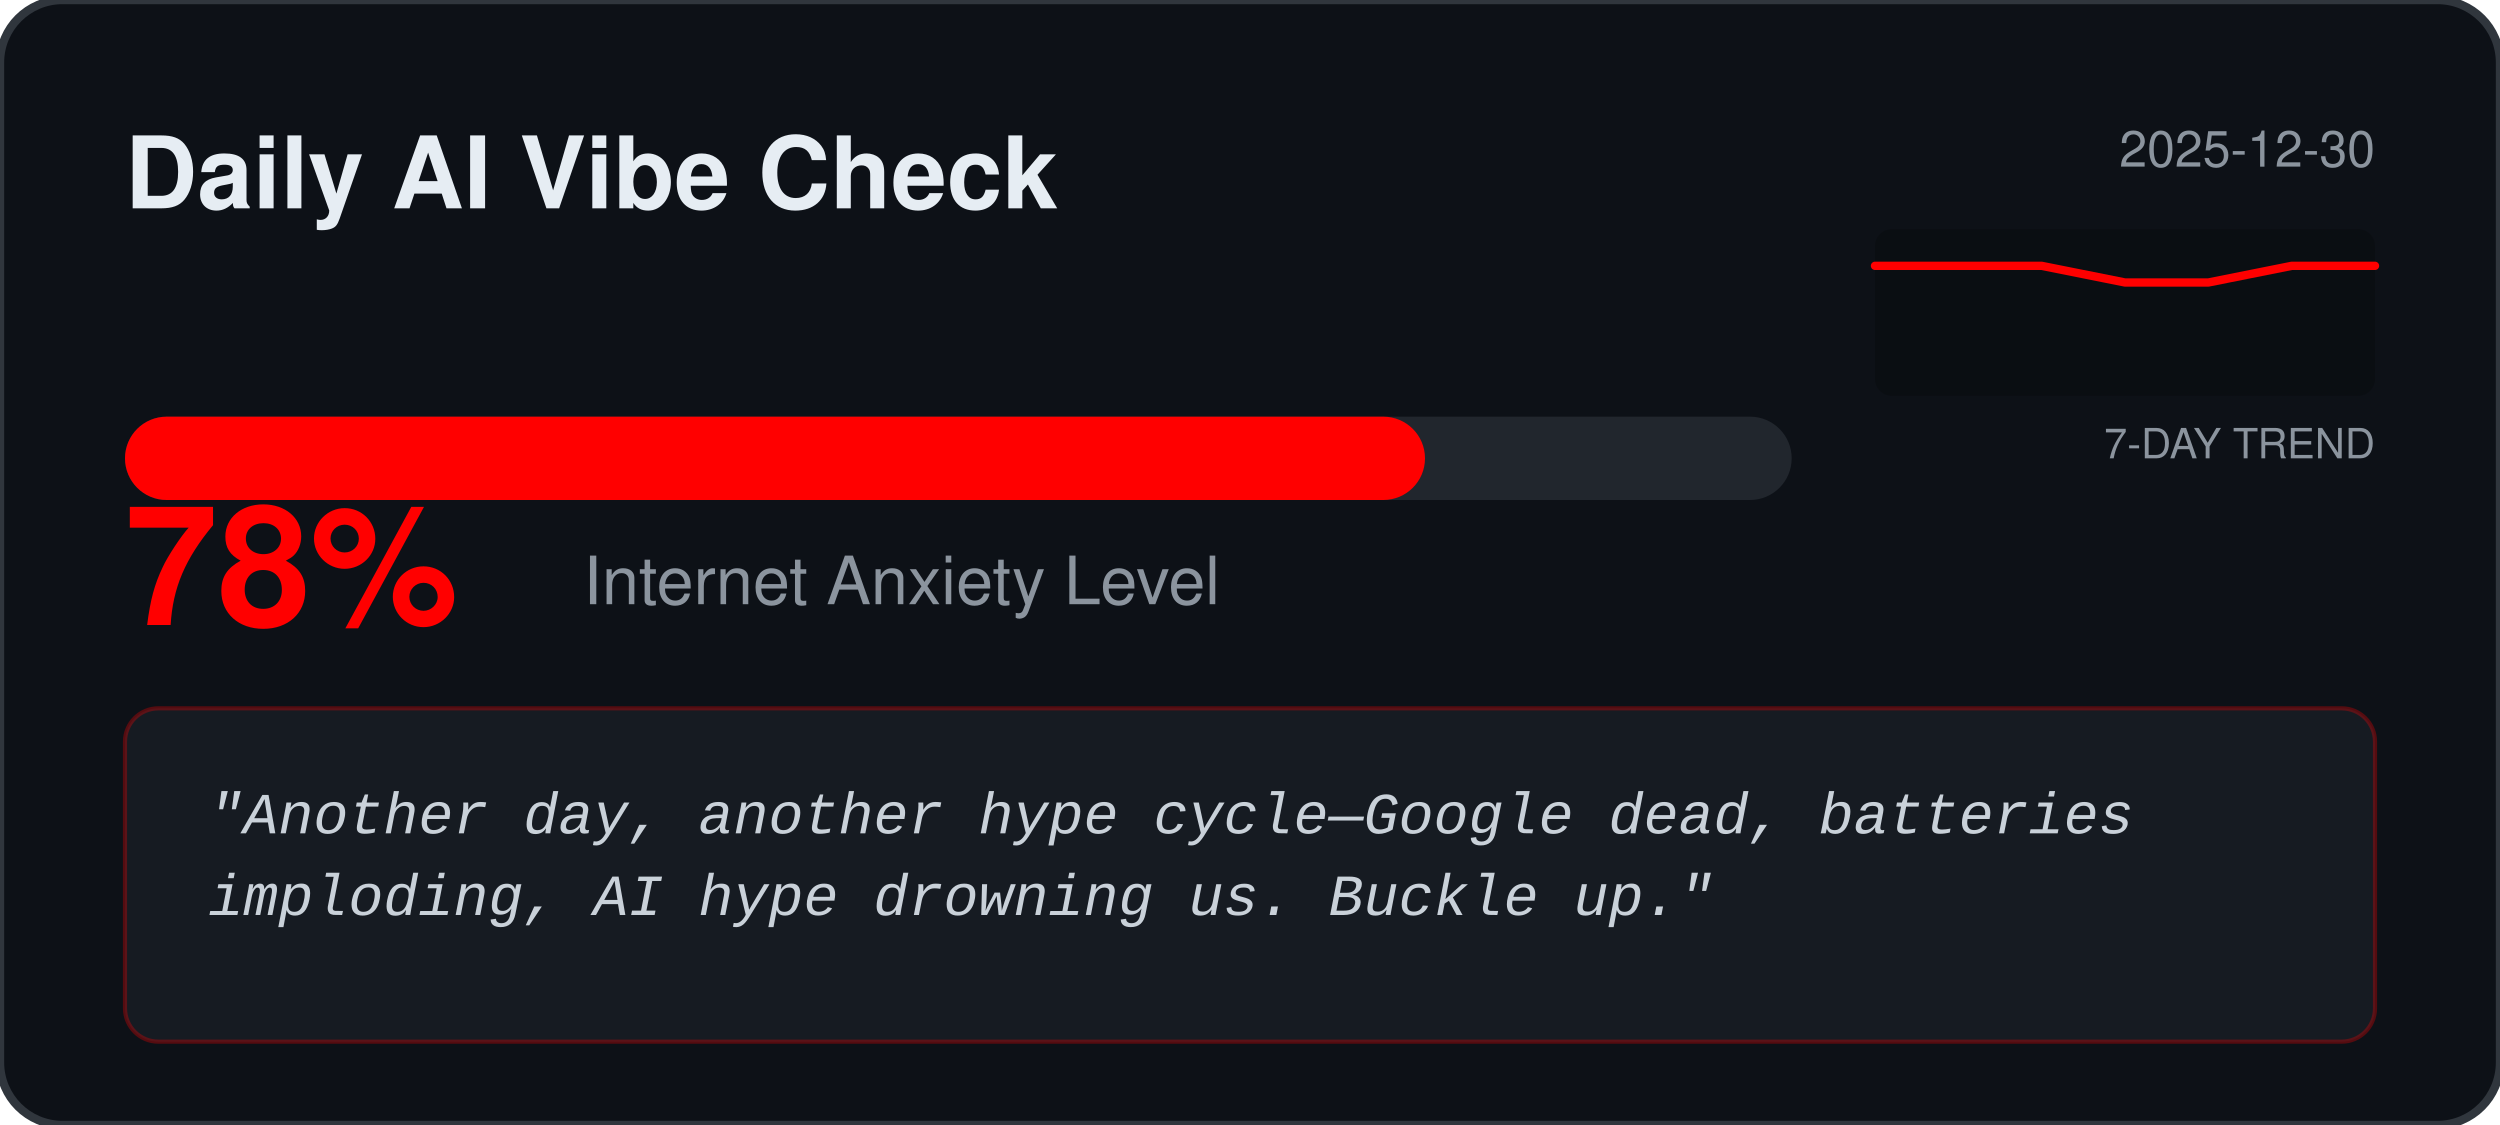
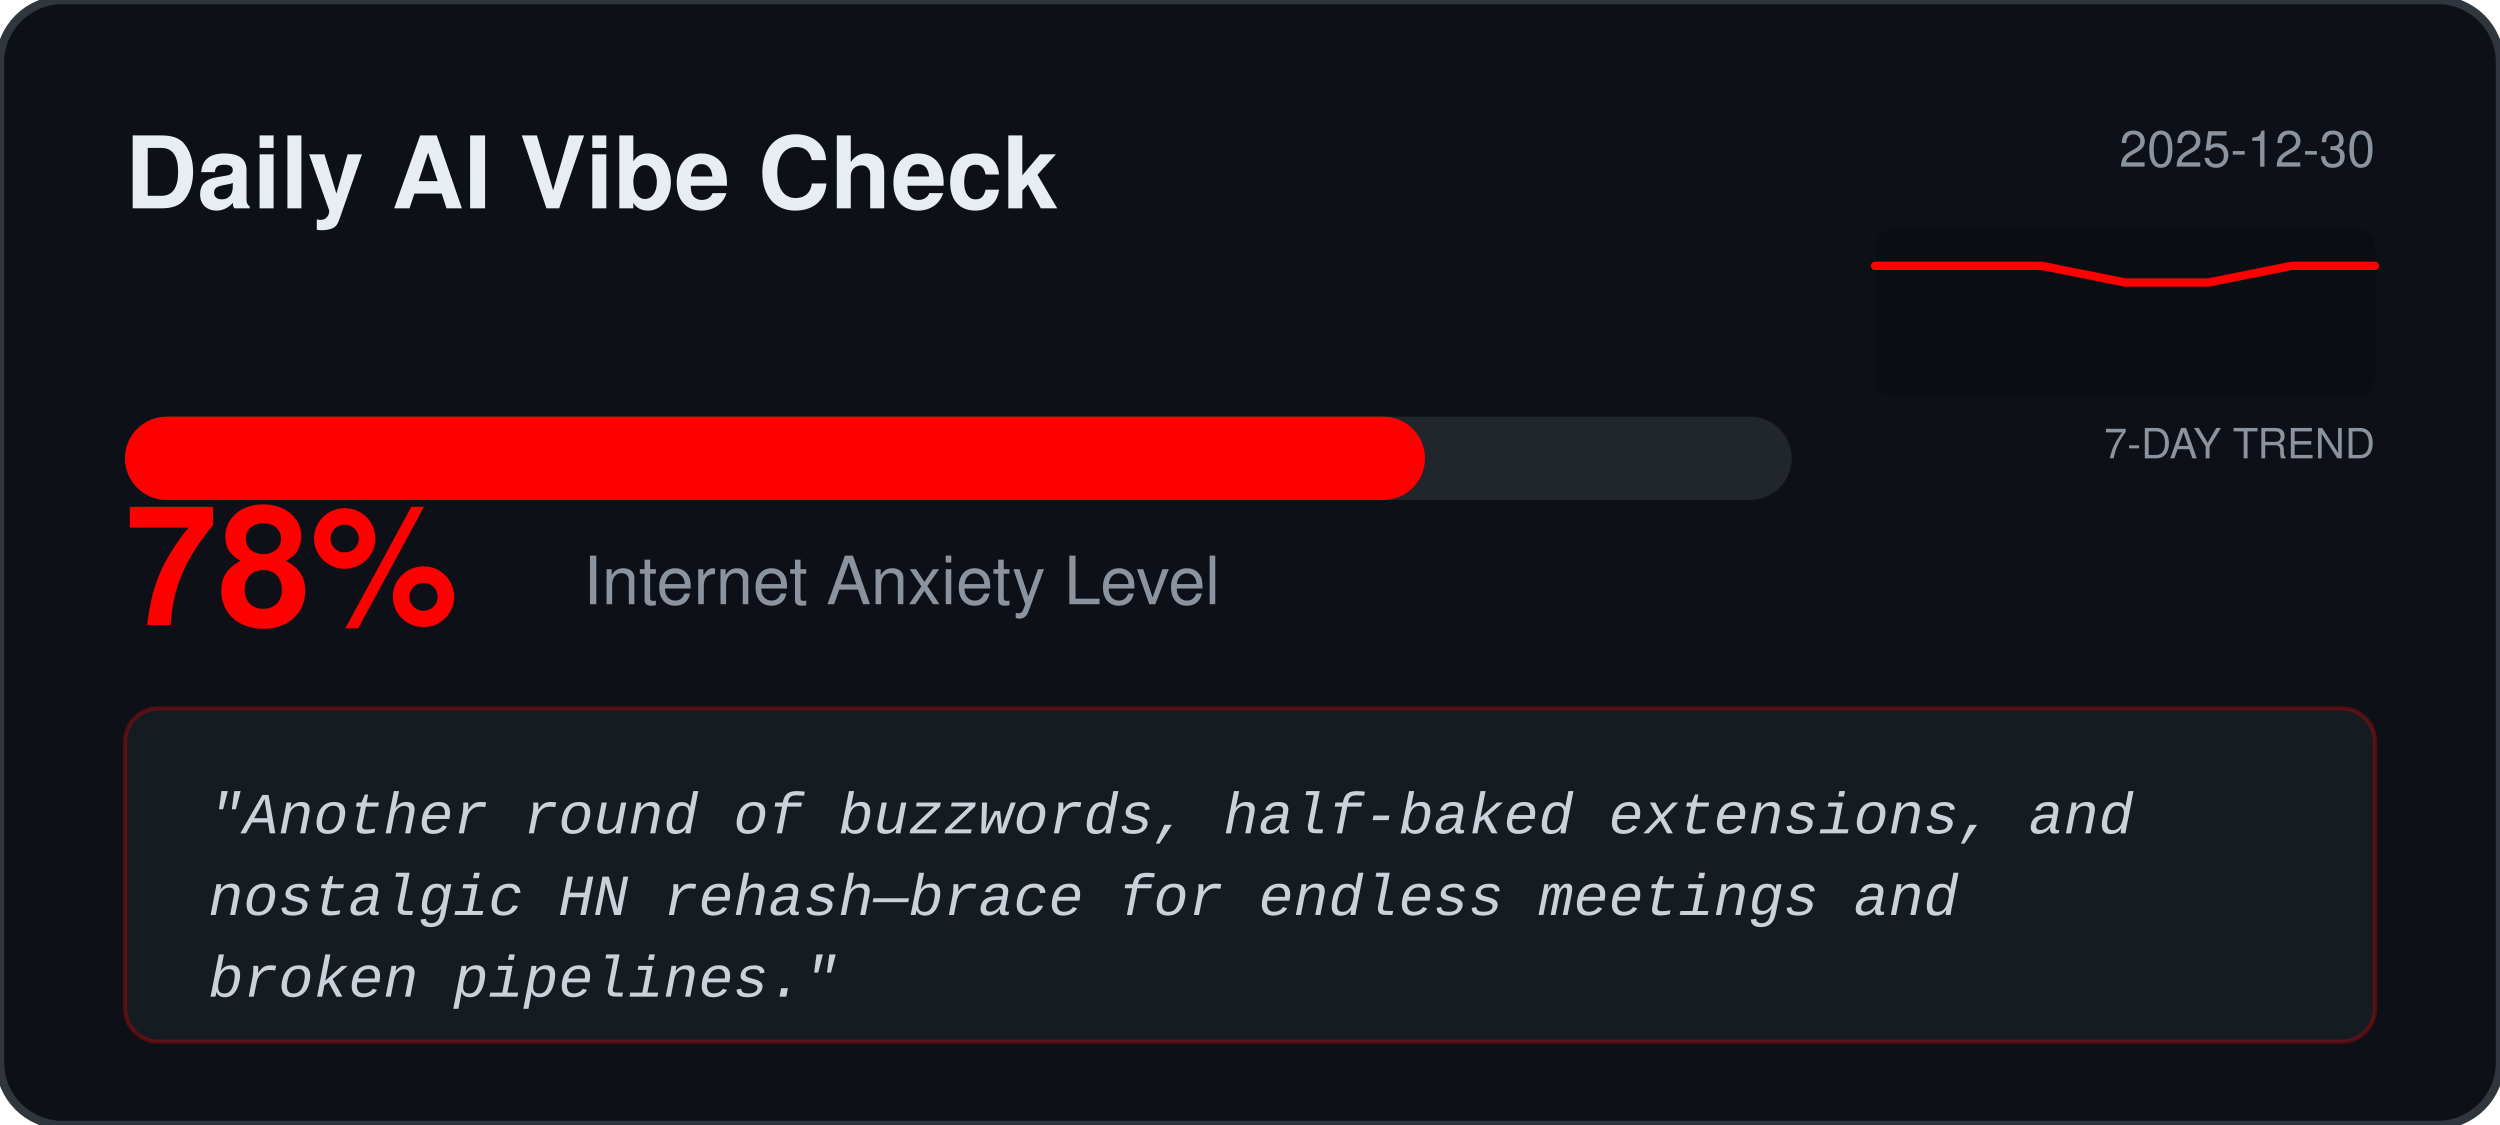
<svg xmlns="http://www.w3.org/2000/svg" width="600" height="270" viewBox="0 0 600 270" fill="none">
  <rect width="600" height="270" rx="15" fill="#0D1117" stroke="#30363D" stroke-width="2" />
  <text x="30" y="50" fill="#E6EDF3" font-family="Segoe UI, Helvetica, sans-serif" font-weight="bold" font-size="24">Daily AI Vibe Check</text>
  <text x="570" y="40" fill="#8B949E" font-family="Segoe UI, Helvetica, sans-serif" font-size="12" text-anchor="end">2025-12-30</text>
  <rect x="450" y="55" width="120" height="40" fill="#000000" fill-opacity="0.2" rx="4" />
  <text x="570" y="110" fill="#8B949E" font-family="Segoe UI, Helvetica, sans-serif" font-size="10" text-anchor="end">7-DAY TREND</text>
  <polyline points="450.0,63.8 470.0,63.8 490.0,63.8 510.0,67.8 530.0,67.8 550.0,63.8 570.0,63.8" fill="none" stroke="#FF0000" stroke-width="2" stroke-linecap="round" stroke-linejoin="round" />
  <rect x="30" y="100" width="400" height="20" rx="10" fill="#21262D" />
  <rect x="30" y="100" width="312.0" height="20" rx="10" fill="#FF0000" />
  <text x="30" y="150" fill="#FF0000" font-family="Segoe UI, Helvetica, sans-serif" font-weight="bold" font-size="40">78%</text>
  <text x="140" y="145" fill="#8B949E" font-family="Segoe UI, Helvetica, sans-serif" font-size="16">Internet Anxiety Level</text>
  <rect x="30" y="170" width="540" height="80" rx="8" fill="#161B22" stroke="#FF0000" stroke-opacity="0.3" />
  <text x="50" y="200" fill="#C9D1D9" font-family="Courier New, monospace" font-size="14" font-style="italic">
-     <tspan x="50" dy="0">"Another day, another hype cycle—Google dead, batteries</tspan>
-     <tspan x="50" dy="1.4em">imploding, AI hype drowning us. Buckle up."</tspan>
+     <tspan x="50" dy="0">"Another round of buzzwords, half-baked extensions, and</tspan>
+     <tspan x="50" dy="1.4em">nostalgic HN rehash—brace for endless meetings and</tspan>
+     <tspan x="50" dy="1.4em">broken pipelines."</tspan>
  </text>
</svg>
